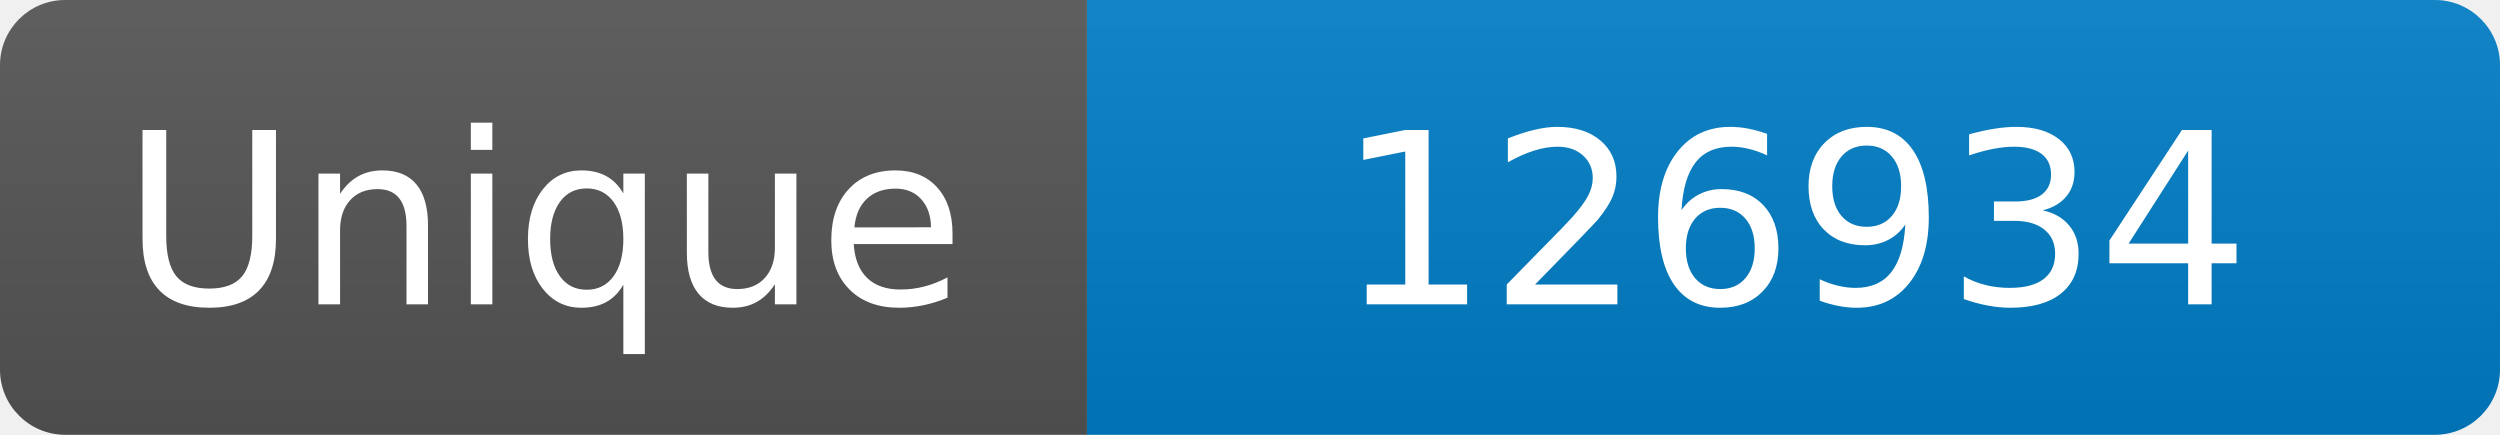
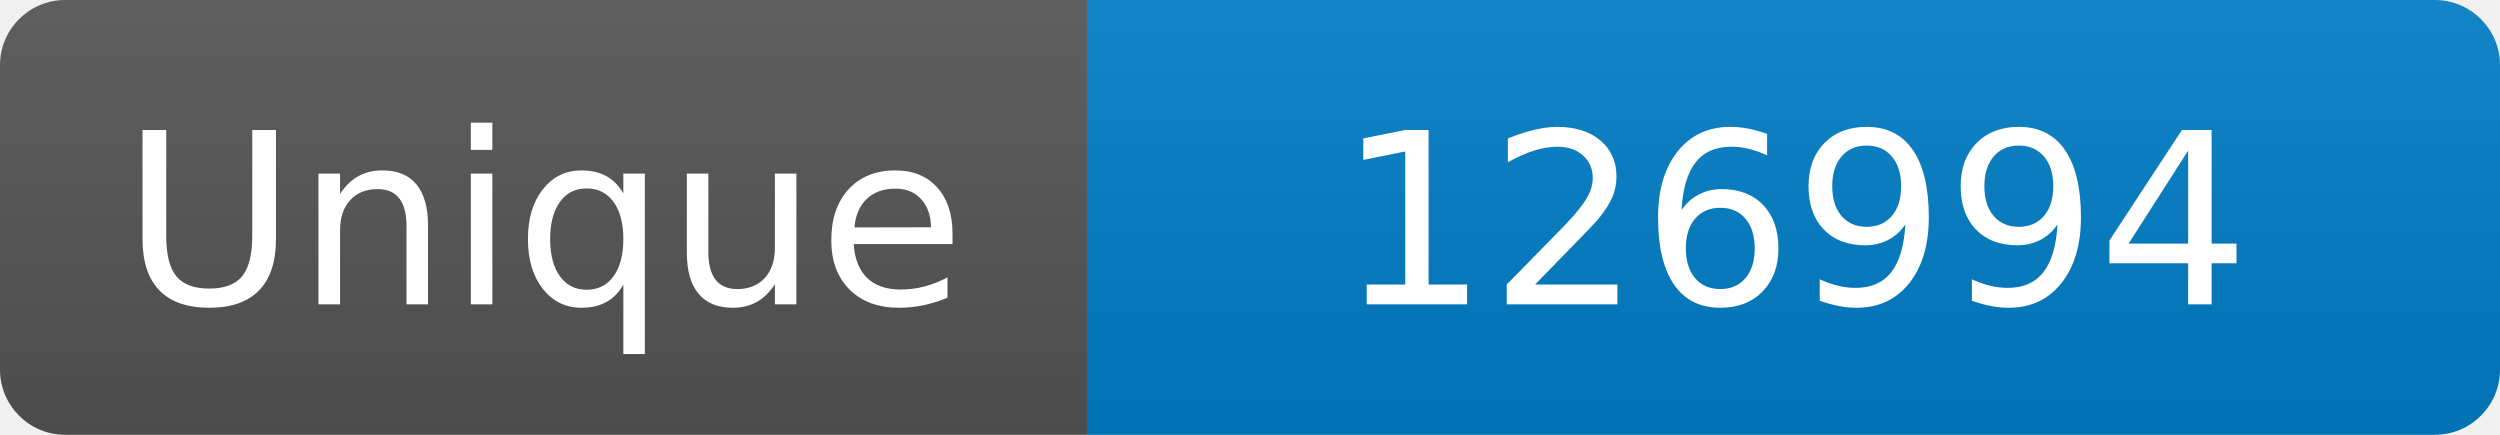
<svg xmlns="http://www.w3.org/2000/svg" width="115" height="20" role="img" aria-label="Maintained?: yes">
  <linearGradient id="s" x2="0" y2="100%">
    <stop offset="0" stop-color="#bbb" stop-opacity=".1" />
    <stop offset="1" stop-opacity=".1" />
  </linearGradient>
  <clipPath id="r">
    <rect width="115" height="20" rx="3" fill="#fff" />
  </clipPath>
  <g clip-path="url(#r)">
    <rect width="50" height="20" fill="#555" />
    <rect x="50" width="160" height="20" fill="#007ec6" />
    <rect width="115" height="20" fill="url(#s)" />
  </g>
  <g fill="#fff" text-anchor="middle" font-family="Verdana,Geneva,DejaVu Sans,sans-serif" font-size="110">
    <text x="250" y="140" transform="scale(.1)" fill="#fff">Unique</text>
-     <text x="825" y="140" transform="scale(.1)" fill="#fff">126934</text>
+     <text x="825" y="140" transform="scale(.1)" fill="#fff">126994</text>
  </g>
</svg>
